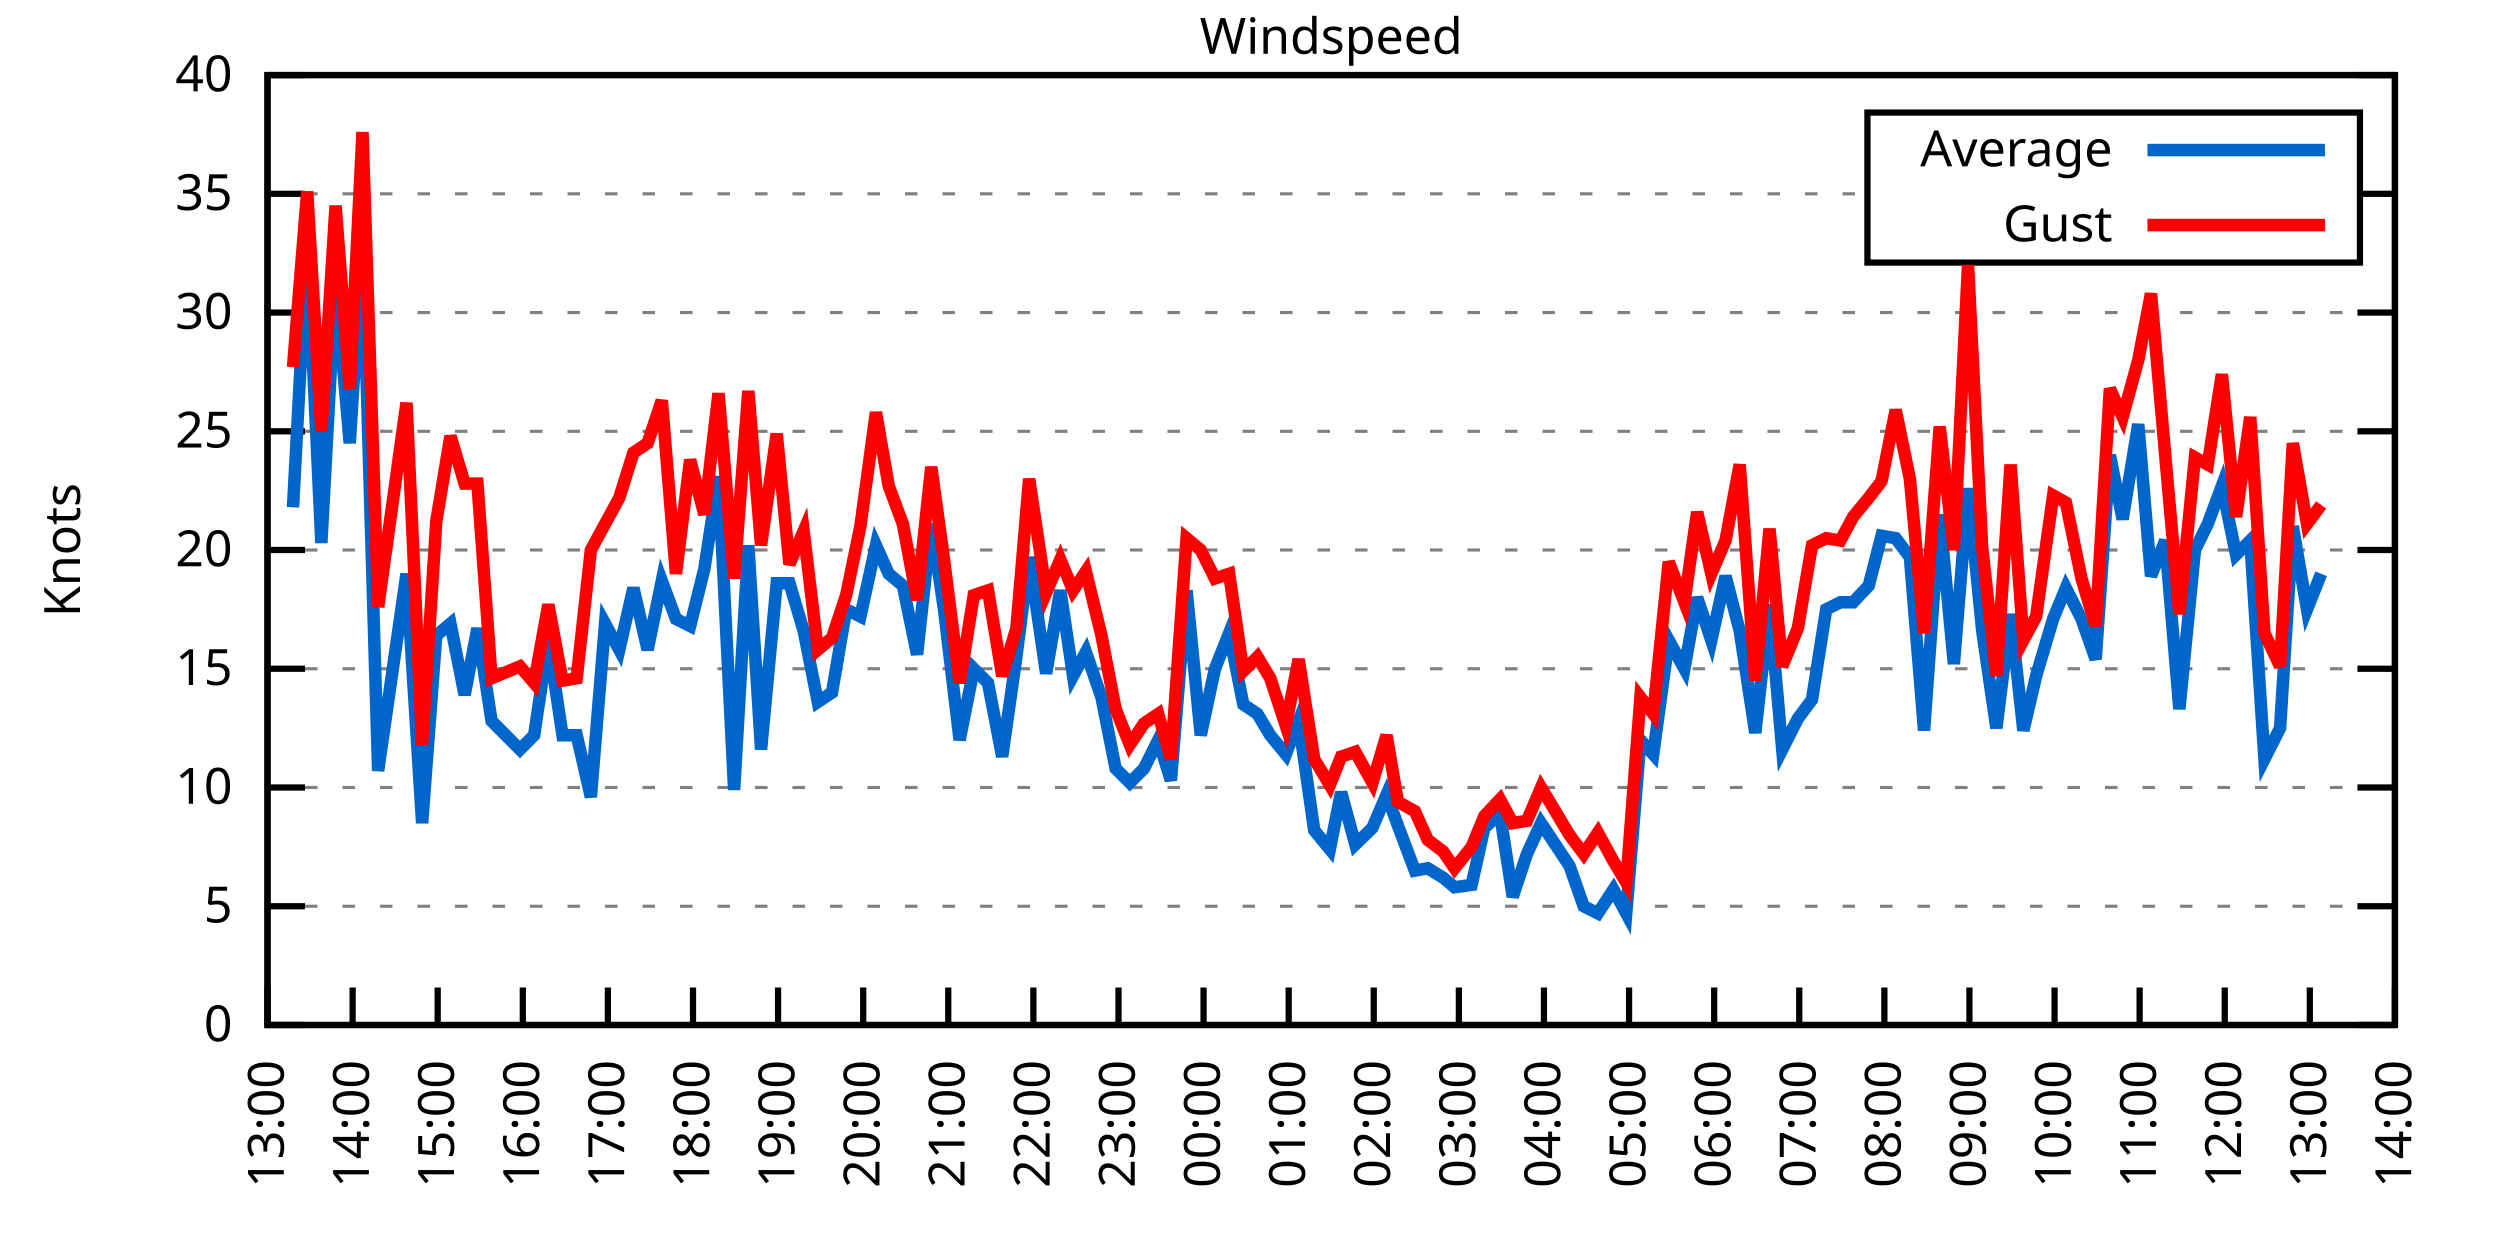
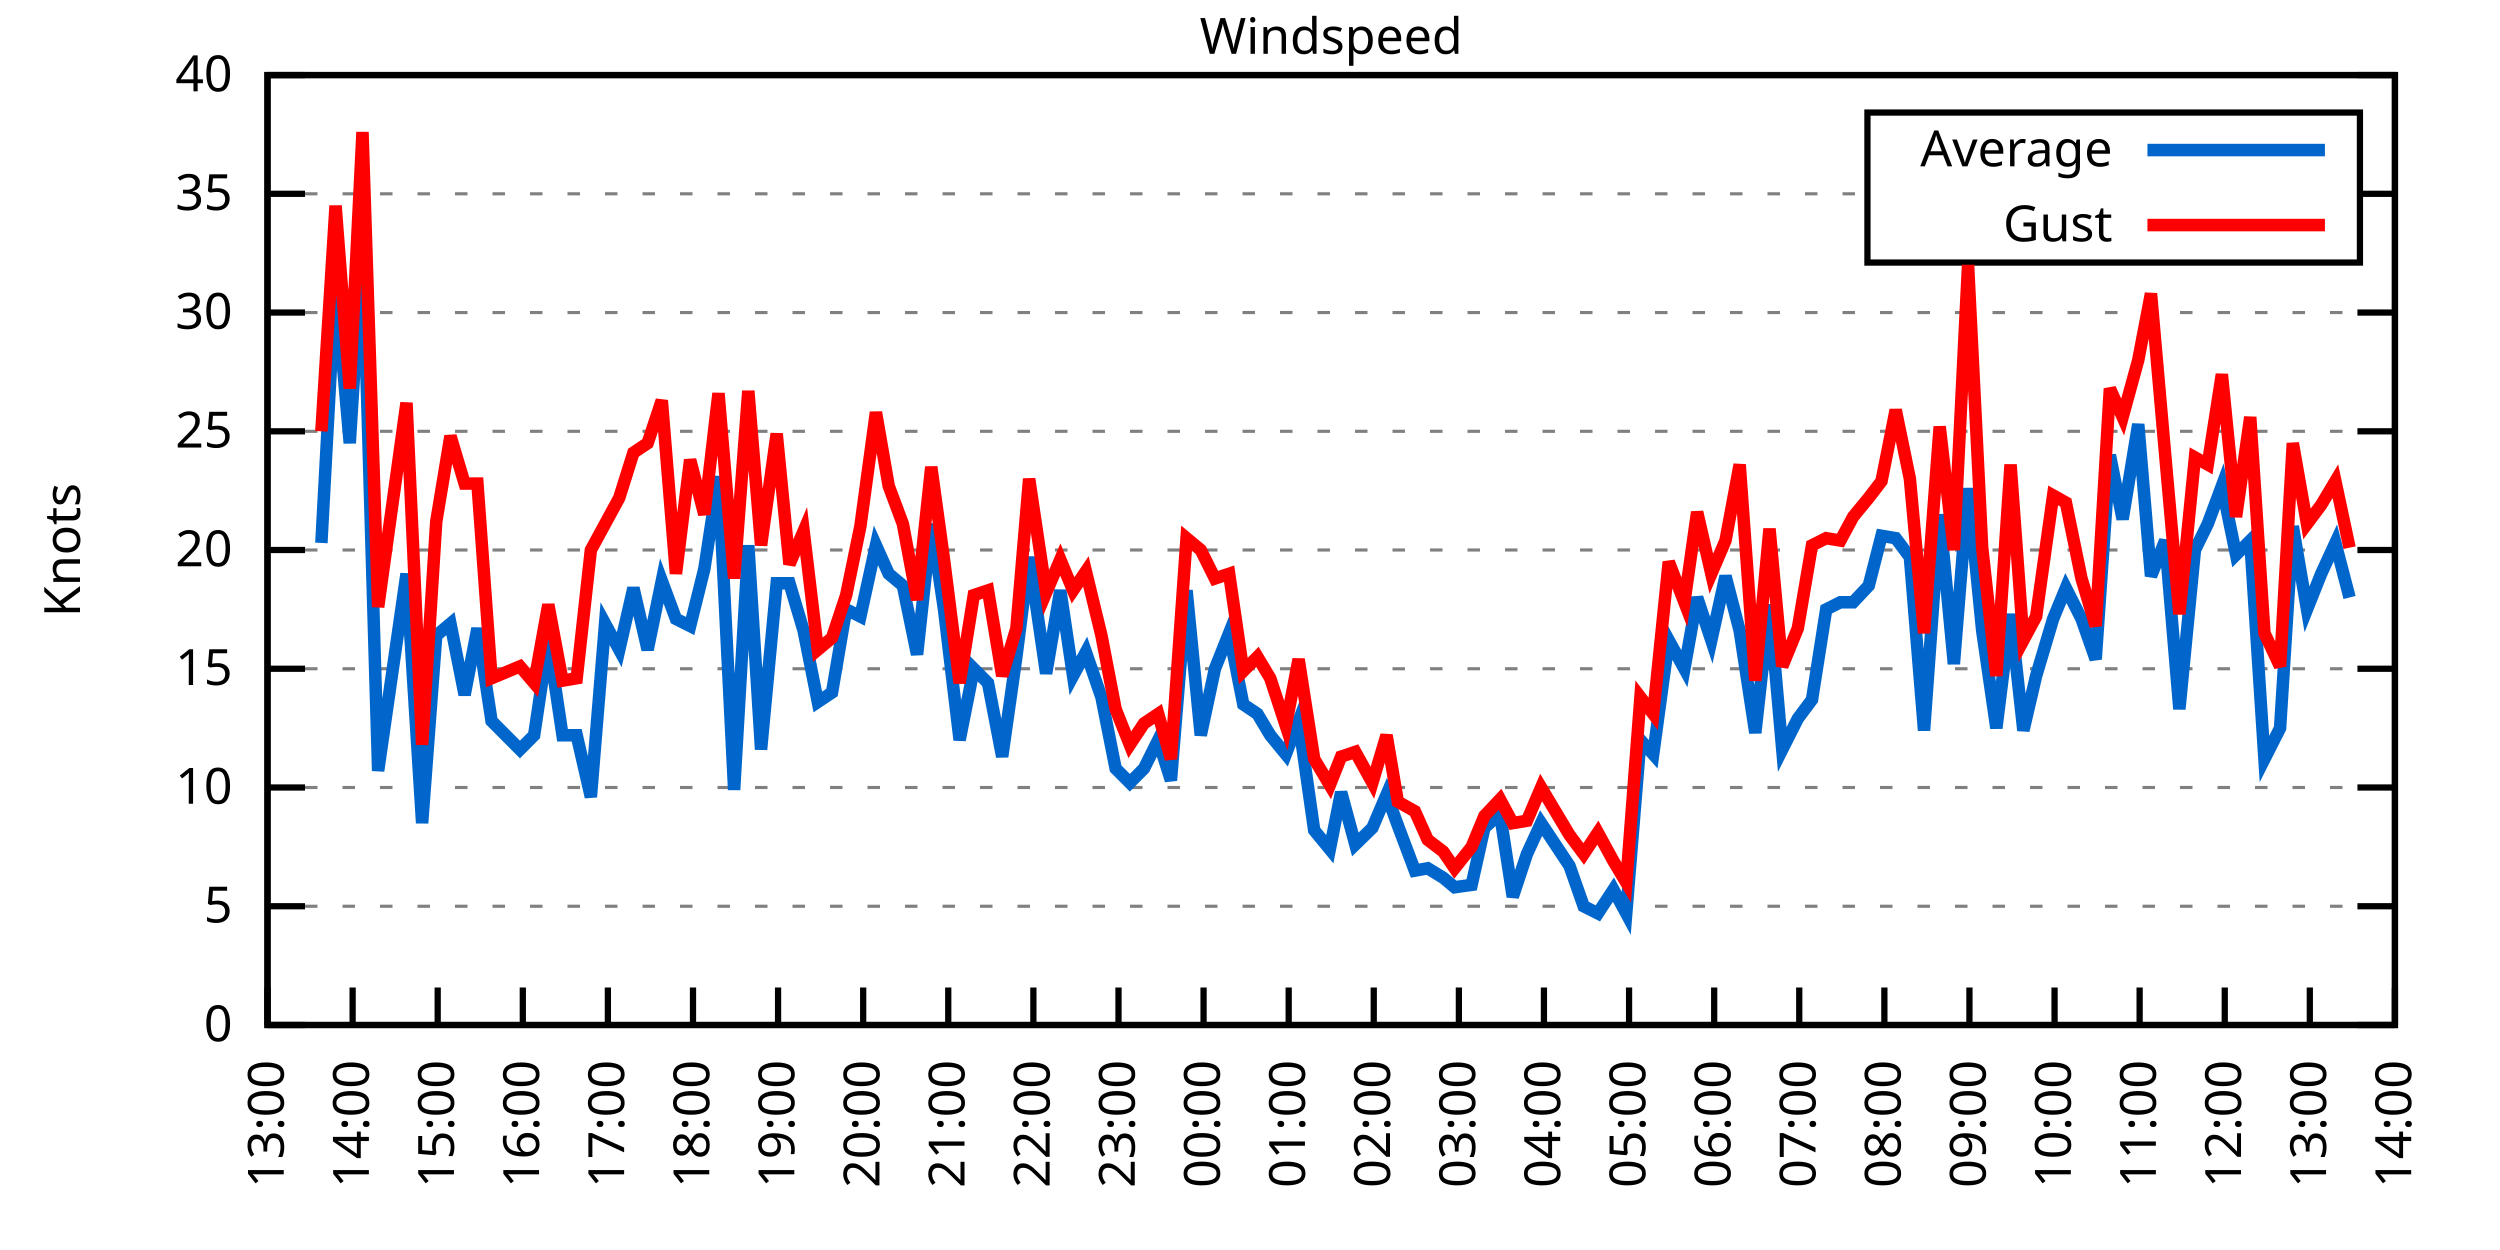
<svg xmlns="http://www.w3.org/2000/svg" xmlns:xlink="http://www.w3.org/1999/xlink" width="400" height="200" viewBox="0 0 400 200">
  <g id="gnuplot_canvas">
    <rect x="0" y="0" width="400" height="200" fill="none" />
    <defs>
      <circle id="gpDot" r="0.5" stroke-width="0.5" stroke="currentColor" />
      <path id="gpPt0" stroke-width="0.333" stroke="currentColor" d="M-1,0 h2 M0,-1 v2" />
      <path id="gpPt1" stroke-width="0.333" stroke="currentColor" d="M-1,-1 L1,1 M1,-1 L-1,1" />
      <path id="gpPt2" stroke-width="0.333" stroke="currentColor" d="M-1,0 L1,0 M0,-1 L0,1 M-1,-1 L1,1 M-1,1 L1,-1" />
      <rect id="gpPt3" stroke-width="0.333" stroke="currentColor" x="-1" y="-1" width="2" height="2" />
      <rect id="gpPt4" stroke-width="0.333" stroke="currentColor" fill="currentColor" x="-1" y="-1" width="2" height="2" />
      <circle id="gpPt5" stroke-width="0.333" stroke="currentColor" cx="0" cy="0" r="1" />
      <use xlink:href="#gpPt5" id="gpPt6" fill="currentColor" stroke="none" />
      <path id="gpPt7" stroke-width="0.333" stroke="currentColor" d="M0,-1.33 L-1.33,0.67 L1.33,0.67 z" />
      <use xlink:href="#gpPt7" id="gpPt8" fill="currentColor" stroke="none" />
      <use xlink:href="#gpPt7" id="gpPt9" stroke="currentColor" transform="rotate(180)" />
      <use xlink:href="#gpPt9" id="gpPt10" fill="currentColor" stroke="none" />
      <use xlink:href="#gpPt3" id="gpPt11" stroke="currentColor" transform="rotate(45)" />
      <use xlink:href="#gpPt11" id="gpPt12" fill="currentColor" stroke="none" />
      <path id="gpPt13" stroke-width="0.333" stroke="currentColor" d="M0,1.330 L1.265,0.411 L0.782,-1.067 L-0.782,-1.076 L-1.265,0.411 z" />
      <use xlink:href="#gpPt13" id="gpPt14" fill="currentColor" stroke="none" />
      <filter id="textbox" filterUnits="objectBoundingBox" x="0" y="0" height="1" width="1">
        <feFlood flood-color="white" flood-opacity="1" result="bgnd" />
        <feComposite in="SourceGraphic" in2="bgnd" operator="atop" />
      </filter>
      <filter id="greybox" filterUnits="objectBoundingBox" x="0" y="0" height="1" width="1">
        <feFlood flood-color="lightgrey" flood-opacity="1" result="grey" />
        <feComposite in="SourceGraphic" in2="grey" operator="atop" />
      </filter>
    </defs>
    <g fill="none" color="white" stroke="currentColor" stroke-width="1.00" stroke-linecap="butt" stroke-linejoin="miter">
</g>
    <g fill="none" color="black" stroke="currentColor" stroke-width="1.00" stroke-linecap="butt" stroke-linejoin="miter">
      <g stroke="none" shape-rendering="crispEdges">
        <polygon fill="rgb(255, 255, 255)" points="42.80,164.00 383.18,164.00 383.18,12.02 42.80,12.02 " />
      </g>
    </g>
    <g fill="none" color="black" stroke="currentColor" stroke-width="1.00" stroke-linecap="butt" stroke-linejoin="miter">
</g>
    <g fill="none" color="black" stroke="black" stroke-width="0.50" stroke-linecap="butt" stroke-linejoin="miter">
</g>
    <g fill="none" color="gray" stroke="currentColor" stroke-width="0.50" stroke-linecap="butt" stroke-linejoin="miter">
      <path stroke="gray" stroke-dasharray="2,4" class="gridline" d="M42.80,164.00 L383.19,164.00  " />
    </g>
    <g fill="none" color="gray" stroke="gray" stroke-width="1.00" stroke-linecap="butt" stroke-linejoin="miter">
</g>
    <g fill="none" color="black" stroke="currentColor" stroke-width="1.00" stroke-linecap="butt" stroke-linejoin="miter">
      <path stroke="black" d="M42.80,164.00 L48.80,164.00 M383.19,164.00 L377.19,164.00  " />
      <g transform="translate(37.20,166.60)" stroke="none" fill="black" font-family="Sans" font-size="8.00" text-anchor="end">
        <text>
          <tspan font-family="Sans"> 0</tspan>
        </text>
      </g>
    </g>
    <g fill="none" color="black" stroke="currentColor" stroke-width="1.00" stroke-linecap="butt" stroke-linejoin="miter">
</g>
    <g fill="none" color="black" stroke="black" stroke-width="0.50" stroke-linecap="butt" stroke-linejoin="miter">
</g>
    <g fill="none" color="gray" stroke="currentColor" stroke-width="0.50" stroke-linecap="butt" stroke-linejoin="miter">
      <path stroke="gray" stroke-dasharray="2,4" class="gridline" d="M42.80,145.00 L383.19,145.00  " />
    </g>
    <g fill="none" color="gray" stroke="gray" stroke-width="1.00" stroke-linecap="butt" stroke-linejoin="miter">
</g>
    <g fill="none" color="black" stroke="currentColor" stroke-width="1.00" stroke-linecap="butt" stroke-linejoin="miter">
      <path stroke="black" d="M42.80,145.00 L48.80,145.00 M383.19,145.00 L377.19,145.00  " />
      <g transform="translate(37.20,147.60)" stroke="none" fill="black" font-family="Sans" font-size="8.00" text-anchor="end">
        <text>
          <tspan font-family="Sans"> 5</tspan>
        </text>
      </g>
    </g>
    <g fill="none" color="black" stroke="currentColor" stroke-width="1.00" stroke-linecap="butt" stroke-linejoin="miter">
</g>
    <g fill="none" color="black" stroke="black" stroke-width="0.50" stroke-linecap="butt" stroke-linejoin="miter">
</g>
    <g fill="none" color="gray" stroke="currentColor" stroke-width="0.50" stroke-linecap="butt" stroke-linejoin="miter">
      <path stroke="gray" stroke-dasharray="2,4" class="gridline" d="M42.80,126.00 L383.19,126.00  " />
    </g>
    <g fill="none" color="gray" stroke="gray" stroke-width="1.00" stroke-linecap="butt" stroke-linejoin="miter">
</g>
    <g fill="none" color="black" stroke="currentColor" stroke-width="1.00" stroke-linecap="butt" stroke-linejoin="miter">
      <path stroke="black" d="M42.80,126.00 L48.80,126.00 M383.19,126.00 L377.19,126.00  " />
      <g transform="translate(37.20,128.60)" stroke="none" fill="black" font-family="Sans" font-size="8.00" text-anchor="end">
        <text>
          <tspan font-family="Sans"> 10</tspan>
        </text>
      </g>
    </g>
    <g fill="none" color="black" stroke="currentColor" stroke-width="1.00" stroke-linecap="butt" stroke-linejoin="miter">
</g>
    <g fill="none" color="black" stroke="black" stroke-width="0.50" stroke-linecap="butt" stroke-linejoin="miter">
</g>
    <g fill="none" color="gray" stroke="currentColor" stroke-width="0.50" stroke-linecap="butt" stroke-linejoin="miter">
      <path stroke="gray" stroke-dasharray="2,4" class="gridline" d="M42.80,107.00 L383.19,107.00  " />
    </g>
    <g fill="none" color="gray" stroke="gray" stroke-width="1.00" stroke-linecap="butt" stroke-linejoin="miter">
</g>
    <g fill="none" color="black" stroke="currentColor" stroke-width="1.00" stroke-linecap="butt" stroke-linejoin="miter">
      <path stroke="black" d="M42.80,107.00 L48.80,107.00 M383.19,107.00 L377.19,107.00  " />
      <g transform="translate(37.20,109.60)" stroke="none" fill="black" font-family="Sans" font-size="8.00" text-anchor="end">
        <text>
          <tspan font-family="Sans"> 15</tspan>
        </text>
      </g>
    </g>
    <g fill="none" color="black" stroke="currentColor" stroke-width="1.00" stroke-linecap="butt" stroke-linejoin="miter">
</g>
    <g fill="none" color="black" stroke="black" stroke-width="0.50" stroke-linecap="butt" stroke-linejoin="miter">
</g>
    <g fill="none" color="gray" stroke="currentColor" stroke-width="0.50" stroke-linecap="butt" stroke-linejoin="miter">
      <path stroke="gray" stroke-dasharray="2,4" class="gridline" d="M42.80,88.00 L383.19,88.00  " />
    </g>
    <g fill="none" color="gray" stroke="gray" stroke-width="1.00" stroke-linecap="butt" stroke-linejoin="miter">
</g>
    <g fill="none" color="black" stroke="currentColor" stroke-width="1.00" stroke-linecap="butt" stroke-linejoin="miter">
      <path stroke="black" d="M42.80,88.00 L48.80,88.00 M383.19,88.00 L377.19,88.00  " />
      <g transform="translate(37.20,90.60)" stroke="none" fill="black" font-family="Sans" font-size="8.00" text-anchor="end">
        <text>
          <tspan font-family="Sans"> 20</tspan>
        </text>
      </g>
    </g>
    <g fill="none" color="black" stroke="currentColor" stroke-width="1.00" stroke-linecap="butt" stroke-linejoin="miter">
</g>
    <g fill="none" color="black" stroke="black" stroke-width="0.50" stroke-linecap="butt" stroke-linejoin="miter">
</g>
    <g fill="none" color="gray" stroke="currentColor" stroke-width="0.50" stroke-linecap="butt" stroke-linejoin="miter">
      <path stroke="gray" stroke-dasharray="2,4" class="gridline" d="M42.80,69.01 L383.19,69.01  " />
    </g>
    <g fill="none" color="gray" stroke="gray" stroke-width="1.00" stroke-linecap="butt" stroke-linejoin="miter">
</g>
    <g fill="none" color="black" stroke="currentColor" stroke-width="1.00" stroke-linecap="butt" stroke-linejoin="miter">
      <path stroke="black" d="M42.80,69.01 L48.80,69.01 M383.19,69.01 L377.19,69.01  " />
      <g transform="translate(37.20,71.61)" stroke="none" fill="black" font-family="Sans" font-size="8.00" text-anchor="end">
        <text>
          <tspan font-family="Sans"> 25</tspan>
        </text>
      </g>
    </g>
    <g fill="none" color="black" stroke="currentColor" stroke-width="1.00" stroke-linecap="butt" stroke-linejoin="miter">
</g>
    <g fill="none" color="black" stroke="black" stroke-width="0.50" stroke-linecap="butt" stroke-linejoin="miter">
</g>
    <g fill="none" color="gray" stroke="currentColor" stroke-width="0.50" stroke-linecap="butt" stroke-linejoin="miter">
      <path stroke="gray" stroke-dasharray="2,4" class="gridline" d="M42.80,50.01 L383.19,50.01  " />
    </g>
    <g fill="none" color="gray" stroke="gray" stroke-width="1.00" stroke-linecap="butt" stroke-linejoin="miter">
</g>
    <g fill="none" color="black" stroke="currentColor" stroke-width="1.00" stroke-linecap="butt" stroke-linejoin="miter">
      <path stroke="black" d="M42.80,50.01 L48.80,50.01 M383.19,50.01 L377.19,50.01  " />
      <g transform="translate(37.20,52.61)" stroke="none" fill="black" font-family="Sans" font-size="8.00" text-anchor="end">
        <text>
          <tspan font-family="Sans"> 30</tspan>
        </text>
      </g>
    </g>
    <g fill="none" color="black" stroke="currentColor" stroke-width="1.00" stroke-linecap="butt" stroke-linejoin="miter">
</g>
    <g fill="none" color="black" stroke="black" stroke-width="0.50" stroke-linecap="butt" stroke-linejoin="miter">
</g>
    <g fill="none" color="gray" stroke="currentColor" stroke-width="0.50" stroke-linecap="butt" stroke-linejoin="miter">
      <path stroke="gray" stroke-dasharray="2,4" class="gridline" d="M42.80,31.01 L298.79,31.01 M377.59,31.01 L383.19,31.01  " />
    </g>
    <g fill="none" color="gray" stroke="gray" stroke-width="1.00" stroke-linecap="butt" stroke-linejoin="miter">
</g>
    <g fill="none" color="black" stroke="currentColor" stroke-width="1.00" stroke-linecap="butt" stroke-linejoin="miter">
      <path stroke="black" d="M42.80,31.01 L48.80,31.01 M383.19,31.01 L377.19,31.01  " />
      <g transform="translate(37.20,33.61)" stroke="none" fill="black" font-family="Sans" font-size="8.00" text-anchor="end">
        <text>
          <tspan font-family="Sans"> 35</tspan>
        </text>
      </g>
    </g>
    <g fill="none" color="black" stroke="currentColor" stroke-width="1.00" stroke-linecap="butt" stroke-linejoin="miter">
</g>
    <g fill="none" color="black" stroke="black" stroke-width="0.50" stroke-linecap="butt" stroke-linejoin="miter">
</g>
    <g fill="none" color="gray" stroke="currentColor" stroke-width="0.50" stroke-linecap="butt" stroke-linejoin="miter">
      <path stroke="gray" stroke-dasharray="2,4" class="gridline" d="M42.80,12.01 L383.19,12.01  " />
    </g>
    <g fill="none" color="gray" stroke="gray" stroke-width="1.00" stroke-linecap="butt" stroke-linejoin="miter">
</g>
    <g fill="none" color="black" stroke="currentColor" stroke-width="1.00" stroke-linecap="butt" stroke-linejoin="miter">
      <path stroke="black" d="M42.80,12.01 L48.80,12.01 M383.19,12.01 L377.19,12.01  " />
      <g transform="translate(37.20,14.61)" stroke="none" fill="black" font-family="Sans" font-size="8.00" text-anchor="end">
        <text>
          <tspan font-family="Sans"> 40</tspan>
        </text>
      </g>
    </g>
    <g fill="none" color="black" stroke="currentColor" stroke-width="1.00" stroke-linecap="butt" stroke-linejoin="miter">
      <path stroke="black" d="M42.80,164.00 L42.80,158.00  " />
      <g transform="translate(45.40,169.60) rotate(270.00)" stroke="none" fill="black" font-family="Sans" font-size="8.00" text-anchor="end">
        <text>
          <tspan font-family="Sans">13:00</tspan>
        </text>
      </g>
    </g>
    <g fill="none" color="black" stroke="currentColor" stroke-width="1.00" stroke-linecap="butt" stroke-linejoin="miter">
      <path stroke="black" d="M56.42,164.00 L56.42,158.00  " />
      <g transform="translate(59.02,169.60) rotate(270.00)" stroke="none" fill="black" font-family="Sans" font-size="8.00" text-anchor="end">
        <text>
          <tspan font-family="Sans">14:00</tspan>
        </text>
      </g>
    </g>
    <g fill="none" color="black" stroke="currentColor" stroke-width="1.00" stroke-linecap="butt" stroke-linejoin="miter">
      <path stroke="black" d="M70.03,164.00 L70.03,158.00  " />
      <g transform="translate(72.63,169.60) rotate(270.00)" stroke="none" fill="black" font-family="Sans" font-size="8.00" text-anchor="end">
        <text>
          <tspan font-family="Sans">15:00</tspan>
        </text>
      </g>
    </g>
    <g fill="none" color="black" stroke="currentColor" stroke-width="1.00" stroke-linecap="butt" stroke-linejoin="miter">
      <path stroke="black" d="M83.65,164.00 L83.65,158.00  " />
      <g transform="translate(86.25,169.60) rotate(270.00)" stroke="none" fill="black" font-family="Sans" font-size="8.00" text-anchor="end">
        <text>
          <tspan font-family="Sans">16:00</tspan>
        </text>
      </g>
    </g>
    <g fill="none" color="black" stroke="currentColor" stroke-width="1.00" stroke-linecap="butt" stroke-linejoin="miter">
      <path stroke="black" d="M97.26,164.00 L97.26,158.00  " />
      <g transform="translate(99.86,169.60) rotate(270.00)" stroke="none" fill="black" font-family="Sans" font-size="8.00" text-anchor="end">
        <text>
          <tspan font-family="Sans">17:00</tspan>
        </text>
      </g>
    </g>
    <g fill="none" color="black" stroke="currentColor" stroke-width="1.00" stroke-linecap="butt" stroke-linejoin="miter">
      <path stroke="black" d="M110.88,164.00 L110.88,158.00  " />
      <g transform="translate(113.48,169.60) rotate(270.00)" stroke="none" fill="black" font-family="Sans" font-size="8.00" text-anchor="end">
        <text>
          <tspan font-family="Sans">18:00</tspan>
        </text>
      </g>
    </g>
    <g fill="none" color="black" stroke="currentColor" stroke-width="1.00" stroke-linecap="butt" stroke-linejoin="miter">
      <path stroke="black" d="M124.49,164.00 L124.49,158.00  " />
      <g transform="translate(127.09,169.60) rotate(270.00)" stroke="none" fill="black" font-family="Sans" font-size="8.00" text-anchor="end">
        <text>
          <tspan font-family="Sans">19:00</tspan>
        </text>
      </g>
    </g>
    <g fill="none" color="black" stroke="currentColor" stroke-width="1.00" stroke-linecap="butt" stroke-linejoin="miter">
      <path stroke="black" d="M138.11,164.00 L138.11,158.00  " />
      <g transform="translate(140.71,169.60) rotate(270.00)" stroke="none" fill="black" font-family="Sans" font-size="8.00" text-anchor="end">
        <text>
          <tspan font-family="Sans">20:00</tspan>
        </text>
      </g>
    </g>
    <g fill="none" color="black" stroke="currentColor" stroke-width="1.00" stroke-linecap="butt" stroke-linejoin="miter">
      <path stroke="black" d="M151.72,164.00 L151.72,158.00  " />
      <g transform="translate(154.32,169.60) rotate(270.00)" stroke="none" fill="black" font-family="Sans" font-size="8.00" text-anchor="end">
        <text>
          <tspan font-family="Sans">21:00</tspan>
        </text>
      </g>
    </g>
    <g fill="none" color="black" stroke="currentColor" stroke-width="1.00" stroke-linecap="butt" stroke-linejoin="miter">
      <path stroke="black" d="M165.34,164.00 L165.34,158.00  " />
      <g transform="translate(167.94,169.60) rotate(270.00)" stroke="none" fill="black" font-family="Sans" font-size="8.00" text-anchor="end">
        <text>
          <tspan font-family="Sans">22:00</tspan>
        </text>
      </g>
    </g>
    <g fill="none" color="black" stroke="currentColor" stroke-width="1.00" stroke-linecap="butt" stroke-linejoin="miter">
      <path stroke="black" d="M178.96,164.00 L178.96,158.00  " />
      <g transform="translate(181.56,169.60) rotate(270.00)" stroke="none" fill="black" font-family="Sans" font-size="8.00" text-anchor="end">
        <text>
          <tspan font-family="Sans">23:00</tspan>
        </text>
      </g>
    </g>
    <g fill="none" color="black" stroke="currentColor" stroke-width="1.00" stroke-linecap="butt" stroke-linejoin="miter">
      <path stroke="black" d="M192.57,164.00 L192.57,158.00  " />
      <g transform="translate(195.17,169.60) rotate(270.00)" stroke="none" fill="black" font-family="Sans" font-size="8.00" text-anchor="end">
        <text>
          <tspan font-family="Sans">00:00</tspan>
        </text>
      </g>
    </g>
    <g fill="none" color="black" stroke="currentColor" stroke-width="1.00" stroke-linecap="butt" stroke-linejoin="miter">
      <path stroke="black" d="M206.19,164.00 L206.19,158.00  " />
      <g transform="translate(208.79,169.60) rotate(270.00)" stroke="none" fill="black" font-family="Sans" font-size="8.00" text-anchor="end">
        <text>
          <tspan font-family="Sans">01:00</tspan>
        </text>
      </g>
    </g>
    <g fill="none" color="black" stroke="currentColor" stroke-width="1.00" stroke-linecap="butt" stroke-linejoin="miter">
      <path stroke="black" d="M219.80,164.00 L219.80,158.00  " />
      <g transform="translate(222.40,169.60) rotate(270.00)" stroke="none" fill="black" font-family="Sans" font-size="8.00" text-anchor="end">
        <text>
          <tspan font-family="Sans">02:00</tspan>
        </text>
      </g>
    </g>
    <g fill="none" color="black" stroke="currentColor" stroke-width="1.00" stroke-linecap="butt" stroke-linejoin="miter">
      <path stroke="black" d="M233.42,164.00 L233.42,158.00  " />
      <g transform="translate(236.02,169.60) rotate(270.00)" stroke="none" fill="black" font-family="Sans" font-size="8.00" text-anchor="end">
        <text>
          <tspan font-family="Sans">03:00</tspan>
        </text>
      </g>
    </g>
    <g fill="none" color="black" stroke="currentColor" stroke-width="1.00" stroke-linecap="butt" stroke-linejoin="miter">
      <path stroke="black" d="M247.03,164.00 L247.03,158.00  " />
      <g transform="translate(249.63,169.60) rotate(270.00)" stroke="none" fill="black" font-family="Sans" font-size="8.00" text-anchor="end">
        <text>
          <tspan font-family="Sans">04:00</tspan>
        </text>
      </g>
    </g>
    <g fill="none" color="black" stroke="currentColor" stroke-width="1.00" stroke-linecap="butt" stroke-linejoin="miter">
      <path stroke="black" d="M260.65,164.00 L260.65,158.00  " />
      <g transform="translate(263.25,169.60) rotate(270.00)" stroke="none" fill="black" font-family="Sans" font-size="8.00" text-anchor="end">
        <text>
          <tspan font-family="Sans">05:00</tspan>
        </text>
      </g>
    </g>
    <g fill="none" color="black" stroke="currentColor" stroke-width="1.00" stroke-linecap="butt" stroke-linejoin="miter">
      <path stroke="black" d="M274.27,164.00 L274.27,158.00  " />
      <g transform="translate(276.87,169.60) rotate(270.00)" stroke="none" fill="black" font-family="Sans" font-size="8.00" text-anchor="end">
        <text>
          <tspan font-family="Sans">06:00</tspan>
        </text>
      </g>
    </g>
    <g fill="none" color="black" stroke="currentColor" stroke-width="1.00" stroke-linecap="butt" stroke-linejoin="miter">
      <path stroke="black" d="M287.88,164.00 L287.88,158.00  " />
      <g transform="translate(290.48,169.60) rotate(270.00)" stroke="none" fill="black" font-family="Sans" font-size="8.00" text-anchor="end">
        <text>
          <tspan font-family="Sans">07:00</tspan>
        </text>
      </g>
    </g>
    <g fill="none" color="black" stroke="currentColor" stroke-width="1.00" stroke-linecap="butt" stroke-linejoin="miter">
      <path stroke="black" d="M301.50,164.00 L301.50,158.00  " />
      <g transform="translate(304.10,169.60) rotate(270.00)" stroke="none" fill="black" font-family="Sans" font-size="8.00" text-anchor="end">
        <text>
          <tspan font-family="Sans">08:00</tspan>
        </text>
      </g>
    </g>
    <g fill="none" color="black" stroke="currentColor" stroke-width="1.00" stroke-linecap="butt" stroke-linejoin="miter">
      <path stroke="black" d="M315.11,164.00 L315.11,158.00  " />
      <g transform="translate(317.71,169.60) rotate(270.00)" stroke="none" fill="black" font-family="Sans" font-size="8.00" text-anchor="end">
        <text>
          <tspan font-family="Sans">09:00</tspan>
        </text>
      </g>
    </g>
    <g fill="none" color="black" stroke="currentColor" stroke-width="1.00" stroke-linecap="butt" stroke-linejoin="miter">
      <path stroke="black" d="M328.73,164.00 L328.73,158.00  " />
      <g transform="translate(331.33,169.60) rotate(270.00)" stroke="none" fill="black" font-family="Sans" font-size="8.00" text-anchor="end">
        <text>
          <tspan font-family="Sans">10:00</tspan>
        </text>
      </g>
    </g>
    <g fill="none" color="black" stroke="currentColor" stroke-width="1.00" stroke-linecap="butt" stroke-linejoin="miter">
      <path stroke="black" d="M342.34,164.00 L342.34,158.00  " />
      <g transform="translate(344.94,169.60) rotate(270.00)" stroke="none" fill="black" font-family="Sans" font-size="8.00" text-anchor="end">
        <text>
          <tspan font-family="Sans">11:00</tspan>
        </text>
      </g>
    </g>
    <g fill="none" color="black" stroke="currentColor" stroke-width="1.00" stroke-linecap="butt" stroke-linejoin="miter">
      <path stroke="black" d="M355.96,164.00 L355.96,158.00  " />
      <g transform="translate(358.56,169.60) rotate(270.00)" stroke="none" fill="black" font-family="Sans" font-size="8.00" text-anchor="end">
        <text>
          <tspan font-family="Sans">12:00</tspan>
        </text>
      </g>
    </g>
    <g fill="none" color="black" stroke="currentColor" stroke-width="1.00" stroke-linecap="butt" stroke-linejoin="miter">
      <path stroke="black" d="M369.57,164.00 L369.57,158.00  " />
      <g transform="translate(372.17,169.60) rotate(270.00)" stroke="none" fill="black" font-family="Sans" font-size="8.00" text-anchor="end">
        <text>
          <tspan font-family="Sans">13:00</tspan>
        </text>
      </g>
    </g>
    <g fill="none" color="black" stroke="currentColor" stroke-width="1.00" stroke-linecap="butt" stroke-linejoin="miter">
      <path stroke="black" d="M383.19,164.00 L383.19,158.00  " />
      <g transform="translate(385.79,169.60) rotate(270.00)" stroke="none" fill="black" font-family="Sans" font-size="8.00" text-anchor="end">
        <text>
          <tspan font-family="Sans">14:00</tspan>
        </text>
      </g>
    </g>
    <g fill="none" color="black" stroke="currentColor" stroke-width="1.00" stroke-linecap="butt" stroke-linejoin="miter">
</g>
    <g fill="none" color="black" stroke="currentColor" stroke-width="1.00" stroke-linecap="butt" stroke-linejoin="miter">
      <path stroke="black" d="M42.80,12.01 L42.80,164.00 L383.19,164.00 L383.19,12.01 L42.80,12.01 Z  " />
    </g>
    <g fill="none" color="black" stroke="currentColor" stroke-width="1.00" stroke-linecap="butt" stroke-linejoin="miter">
</g>
    <g fill="none" color="black" stroke="currentColor" stroke-width="1.00" stroke-linecap="butt" stroke-linejoin="miter">
      <path stroke="black" d="M298.79,42.01 L298.79,18.01 L377.59,18.01 L377.59,42.01 L298.79,42.01 Z  " />
    </g>
    <g id="Windspeed_plot_1">
      <g fill="none" color="white" stroke="black" stroke-width="2.00" stroke-linecap="butt" stroke-linejoin="miter">
</g>
      <g fill="none" color="black" stroke="currentColor" stroke-width="2.00" stroke-linecap="butt" stroke-linejoin="miter">
        <g transform="translate(337.99,26.61)" stroke="none" fill="black" font-family="Sans" font-size="8.00" text-anchor="end">
          <text>
            <tspan font-family="Sans">Average</tspan>
          </text>
        </g>
      </g>
      <g fill="none" color="black" stroke="currentColor" stroke-width="2.00" stroke-linecap="butt" stroke-linejoin="miter">
-         <path stroke="rgb(  0, 102, 204)" d="M343.59,24.01 L371.99,24.01 M46.88,81.17 L49.15,38.61 L51.42,86.87 L53.69,45.07 L55.96,70.91 L58.00,38.61   L60.50,123.34 L65.04,91.80 L67.54,131.70 L69.80,101.68 L72.07,99.78 L74.34,111.18 L76.39,100.54 L78.65,115.36   L83.19,119.92 L85.46,117.64 L87.73,102.44 L90.00,117.64 L92.27,117.64 L94.54,127.52 L96.81,99.78 L99.08,103.96   L101.35,94.08 L103.62,103.96 L105.89,92.94 L108.15,99.02 L110.42,100.16 L112.69,91.04 L114.96,76.23 L117.46,126.38   L119.73,87.25 L121.77,119.92 L124.27,93.32 L126.31,93.32 L128.58,100.92 L130.85,112.32 L133.12,110.80 L135.39,97.50   L137.66,98.64 L140.15,87.25 L142.19,91.80 L144.46,93.70 L146.73,104.72 L149.00,83.83 L151.04,97.50 L153.54,118.40   L155.81,107.00 L158.08,109.28 L160.35,121.06 L162.62,105.10 L164.66,89.14 L167.38,107.76 L169.65,94.46 L171.69,108.14   L173.74,104.34 L176.23,111.56 L178.50,122.96 L180.77,125.24 L183.04,122.96 L185.31,118.40 L187.35,124.86 L189.85,94.46   L192.12,117.64 L194.39,107.00 L196.66,101.30 L198.93,112.70 L201.19,114.22 L203.24,117.64 L205.73,120.68 L207.78,115.36   L210.27,132.84 L212.77,135.88 L214.58,126.76 L216.85,135.12 L219.58,132.46 L221.85,127.14 L223.66,132.08 L226.38,139.30   L228.43,138.92 L230.92,140.44 L232.74,141.96 L235.46,141.58 L237.50,132.46 L240.00,130.18 L242.04,143.48 L244.31,136.64   L246.58,131.70 L251.12,138.54 L253.39,145.00 L255.66,146.14 L258.15,142.34 L260.20,146.14 L262.47,118.40 L264.51,120.68   L267.00,102.44 L269.50,107.00 L271.54,95.60 L273.81,102.44 L276.08,92.18 L278.35,100.92 L280.85,117.26 L283.12,96.74   L285.16,119.92 L287.65,114.98 L289.92,111.94 L292.19,97.50 L294.46,96.36 L296.50,96.36 L299.00,93.70 L301.04,85.73   L303.31,86.11 L305.58,89.14 L307.85,116.88 L310.35,82.31 L312.62,106.24 L314.89,78.13 L317.15,100.92 L319.42,116.50   L321.69,98.26 L323.74,116.88 L325.78,108.14 L328.50,99.02 L330.54,94.08 L333.04,99.02 L335.31,105.48 L337.58,72.81   L339.62,83.07 L342.12,67.87 L344.16,92.18 L346.43,86.49 L348.70,113.46 L351.19,88.00 L353.24,83.83 L355.50,77.75   L357.77,88.76 L360.04,86.49 L362.31,121.44 L364.81,116.50 L366.85,84.21 L369.12,97.50 L371.39,91.80  " />
+         <path stroke="rgb(  0, 102, 204)" d="M343.59,24.01 L371.99,24.01 M51.42,86.87 L53.69,45.07 L55.96,70.91 L58.00,38.61 L60.50,123.34 L65.04,91.80   L67.54,131.70 L69.80,101.68 L72.07,99.78 L74.34,111.18 L76.39,100.54 L78.65,115.36 L83.19,119.92 L85.46,117.64   L87.73,102.44 L90.00,117.64 L92.27,117.64 L94.54,127.52 L96.81,99.78 L99.08,103.96 L101.35,94.08 L103.62,103.96   L105.89,92.94 L108.15,99.02 L110.42,100.16 L112.69,91.04 L114.96,76.23 L117.46,126.38 L119.73,87.25 L121.77,119.92   L124.27,93.32 L126.31,93.32 L128.58,100.92 L130.85,112.32 L133.12,110.80 L135.39,97.50 L137.66,98.64 L140.15,87.25   L142.19,91.80 L144.46,93.70 L146.73,104.72 L149.00,83.83 L151.04,97.50 L153.54,118.40 L155.81,107.00 L158.08,109.28   L160.35,121.06 L162.62,105.10 L164.66,89.14 L167.38,107.76 L169.65,94.46 L171.69,108.14 L173.74,104.34 L176.23,111.56   L178.50,122.96 L180.77,125.24 L183.04,122.96 L185.31,118.40 L187.35,124.86 L189.85,94.46 L192.12,117.64 L194.39,107.00   L196.66,101.30 L198.93,112.70 L201.19,114.22 L203.24,117.64 L205.73,120.68 L207.78,115.36 L210.27,132.84 L212.77,135.88   L214.58,126.76 L216.85,135.12 L219.58,132.46 L221.85,127.14 L223.66,132.08 L226.38,139.30 L228.43,138.92 L230.92,140.44   L232.74,141.96 L235.46,141.58 L237.50,132.46 L240.00,130.18 L242.04,143.48 L244.31,136.64 L246.58,131.70 L251.12,138.54   L253.39,145.00 L255.66,146.14 L258.15,142.34 L260.20,146.14 L262.47,118.40 L264.51,120.68 L267.00,102.44 L269.50,107.00   L271.54,95.60 L273.81,102.44 L276.08,92.18 L278.35,100.92 L280.85,117.26 L283.12,96.74 L285.16,119.92 L287.65,114.98   L289.92,111.94 L292.19,97.50 L294.46,96.36 L296.50,96.36 L299.00,93.70 L301.04,85.73 L303.31,86.11 L305.58,89.14   L307.85,116.88 L310.35,82.31 L312.62,106.24 L314.89,78.13 L317.15,100.92 L319.42,116.50 L321.69,98.26 L323.74,116.88   L325.78,108.14 L328.50,99.02 L330.54,94.08 L333.04,99.02 L335.31,105.48 L337.58,72.81 L339.62,83.07 L342.12,67.87   L344.16,92.18 L346.43,86.49 L348.70,113.46 L351.19,88.00 L353.24,83.83 L355.50,77.75 L357.77,88.76 L360.04,86.49   L362.31,121.44 L364.81,116.50 L366.85,84.21 L369.12,97.50 L371.39,91.80 L373.66,86.87 L375.93,95.60  " />
      </g>
    </g>
    <g id="Windspeed_plot_2">
      <g fill="none" color="black" stroke="currentColor" stroke-width="2.00" stroke-linecap="butt" stroke-linejoin="miter">
        <g transform="translate(337.99,38.61)" stroke="none" fill="black" font-family="Sans" font-size="8.00" text-anchor="end">
          <text>
            <tspan font-family="Sans">Gust</tspan>
          </text>
        </g>
      </g>
      <g fill="none" color="black" stroke="currentColor" stroke-width="2.00" stroke-linecap="butt" stroke-linejoin="miter">
-         <path stroke="rgb(255,   0,   0)" d="M343.59,36.01 L371.99,36.01 M46.88,58.75 L49.15,30.63 L51.42,69.01 L53.69,32.91 L55.96,62.17 L58.00,21.13   L60.50,97.12 L65.04,64.45 L67.54,119.16 L69.80,83.45 L72.07,69.77 L74.34,77.37 L76.39,77.37 L78.65,108.52   L83.19,106.62 L85.46,109.28 L87.73,96.74 L90.00,108.90 L92.27,108.52 L94.54,88.00 L96.81,83.83 L99.08,79.65   L101.35,72.43 L103.62,70.91 L105.89,64.07 L108.15,91.80 L110.42,73.57 L112.69,82.31 L114.96,62.93 L117.46,92.56   L119.73,62.55 L121.77,87.25 L124.27,69.39 L126.31,90.28 L128.58,84.97 L130.85,103.96 L133.12,102.06 L135.39,95.22   L137.66,84.21 L140.15,65.97 L142.19,77.75 L144.46,83.83 L146.73,95.98 L149.00,74.71 L151.04,89.52 L153.54,109.28   L155.81,95.22 L158.08,94.46 L160.35,108.14 L162.62,100.54 L164.66,76.61 L167.38,94.84 L169.65,89.52 L171.69,94.46   L173.74,91.42 L176.23,101.68 L178.50,113.46 L180.77,119.16 L183.04,115.74 L185.31,114.22 L187.35,121.44 L189.85,86.11   L192.12,88.00 L194.39,92.56 L196.66,91.80 L198.93,107.38 L201.19,105.10 L203.24,108.52 L205.73,116.12 L207.78,105.48   L210.27,121.44 L212.77,125.62 L214.58,121.06 L216.85,120.30 L219.58,125.24 L221.85,117.64 L223.66,128.28 L226.38,129.80   L228.43,134.36 L230.92,136.26 L232.74,138.92 L235.46,135.50 L237.50,130.56 L240.00,127.90 L242.04,131.70 L244.31,131.32   L246.58,126.00 L251.12,133.60 L253.39,136.64 L255.66,133.22 L258.15,137.78 L260.20,141.20 L262.47,111.56 L264.51,114.22   L267.00,89.90 L269.50,96.36 L271.54,81.93 L273.81,91.80 L276.08,86.49 L278.35,74.33 L280.85,108.90 L283.12,84.59   L285.16,106.62 L287.65,100.54 L289.92,87.25 L292.19,86.11 L294.46,86.49 L296.50,82.69 L299.00,79.65 L301.04,76.99   L303.31,65.59 L305.58,76.61 L307.85,101.30 L310.35,68.25 L312.62,88.00 L314.89,42.41 L317.15,87.63 L319.42,108.14   L321.69,74.33 L323.74,102.44 L325.78,98.64 L328.50,79.27 L330.54,80.41 L333.04,92.56 L335.31,100.16 L337.58,62.17   L339.62,66.73 L342.12,57.61 L344.16,46.97 L346.43,72.81 L348.70,98.26 L351.19,73.19 L353.24,74.33 L355.50,59.89   L357.77,82.69 L360.04,66.73 L362.31,101.30 L364.81,106.62 L366.85,70.91 L369.12,83.83 L371.39,80.79  " />
+         <path stroke="rgb(255,   0,   0)" d="M343.59,36.01 L371.99,36.01 M51.42,69.01 L53.69,32.91 L55.96,62.17 L58.00,21.13 L60.50,97.12 L65.04,64.45   L67.54,119.16 L69.80,83.45 L72.07,69.77 L74.34,77.37 L76.39,77.37 L78.65,108.52 L83.19,106.62 L85.46,109.28   L87.73,96.74 L90.00,108.90 L92.27,108.52 L94.54,88.00 L96.81,83.83 L99.08,79.65 L101.35,72.43 L103.62,70.91   L105.89,64.07 L108.15,91.80 L110.42,73.57 L112.69,82.31 L114.96,62.93 L117.46,92.56 L119.73,62.55 L121.77,87.25   L124.27,69.39 L126.31,90.28 L128.58,84.97 L130.85,103.96 L133.12,102.06 L135.39,95.22 L137.66,84.21 L140.15,65.97   L142.19,77.75 L144.46,83.83 L146.73,95.98 L149.00,74.71 L151.04,89.52 L153.54,109.28 L155.81,95.22 L158.08,94.46   L160.35,108.14 L162.62,100.54 L164.66,76.61 L167.38,94.84 L169.65,89.52 L171.69,94.46 L173.74,91.42 L176.23,101.68   L178.50,113.46 L180.77,119.16 L183.04,115.74 L185.31,114.22 L187.35,121.44 L189.85,86.11 L192.12,88.00 L194.39,92.56   L196.66,91.80 L198.93,107.38 L201.19,105.10 L203.24,108.52 L205.73,116.12 L207.78,105.48 L210.27,121.44 L212.77,125.62   L214.58,121.06 L216.85,120.30 L219.58,125.24 L221.85,117.64 L223.66,128.28 L226.38,129.80 L228.43,134.36 L230.92,136.26   L232.74,138.92 L235.46,135.50 L237.50,130.56 L240.00,127.90 L242.04,131.70 L244.31,131.32 L246.58,126.00 L251.12,133.60   L253.39,136.64 L255.66,133.22 L258.15,137.78 L260.20,141.20 L262.47,111.56 L264.51,114.22 L267.00,89.90 L269.50,96.36   L271.54,81.93 L273.81,91.80 L276.08,86.49 L278.35,74.33 L280.85,108.90 L283.12,84.59 L285.16,106.62 L287.65,100.54   L289.92,87.25 L292.19,86.11 L294.46,86.49 L296.50,82.69 L299.00,79.65 L301.04,76.99 L303.31,65.59 L305.58,76.61   L307.85,101.30 L310.35,68.25 L312.62,88.00 L314.89,42.41 L317.15,87.63 L319.42,108.14 L321.69,74.33 L323.74,102.44   L325.78,98.64 L328.50,79.27 L330.54,80.41 L333.04,92.56 L335.31,100.16 L337.58,62.17 L339.62,66.73 L342.12,57.61   L344.16,46.97 L346.43,72.81 L348.70,98.26 L351.19,73.19 L353.24,74.33 L355.50,59.89 L357.77,82.69 L360.04,66.73   L362.31,101.30 L364.81,106.62 L366.85,70.91 L369.12,83.83 L371.39,80.79 L373.66,76.99 L375.93,87.63  " />
      </g>
    </g>
    <g fill="none" color="black" stroke="currentColor" stroke-width="2.00" stroke-linecap="butt" stroke-linejoin="miter">
</g>
    <g fill="none" color="black" stroke="black" stroke-width="1.00" stroke-linecap="butt" stroke-linejoin="miter">
</g>
    <g fill="none" color="black" stroke="currentColor" stroke-width="1.00" stroke-linecap="butt" stroke-linejoin="miter">
      <path stroke="black" d="M42.80,12.01 L42.80,164.00 L383.19,164.00 L383.19,12.01 L42.80,12.01 Z  " />
      <g transform="translate(12.80,88.01) rotate(270.00)" stroke="none" fill="black" font-family="Sans" font-size="8.00" text-anchor="middle">
        <text>
          <tspan font-family="Sans">Knots</tspan>
        </text>
      </g>
    </g>
    <g fill="none" color="black" stroke="currentColor" stroke-width="1.00" stroke-linecap="butt" stroke-linejoin="miter">
</g>
    <g fill="none" color="black" stroke="currentColor" stroke-width="1.00" stroke-linecap="butt" stroke-linejoin="miter">
      <g transform="translate(212.99,8.61)" stroke="none" fill="black" font-family="Sans" font-size="8.00" text-anchor="middle">
        <text>
          <tspan font-family="Sans">Windspeed</tspan>
        </text>
      </g>
    </g>
    <g fill="none" color="black" stroke="currentColor" stroke-width="1.00" stroke-linecap="butt" stroke-linejoin="miter">
</g>
  </g>
</svg>
